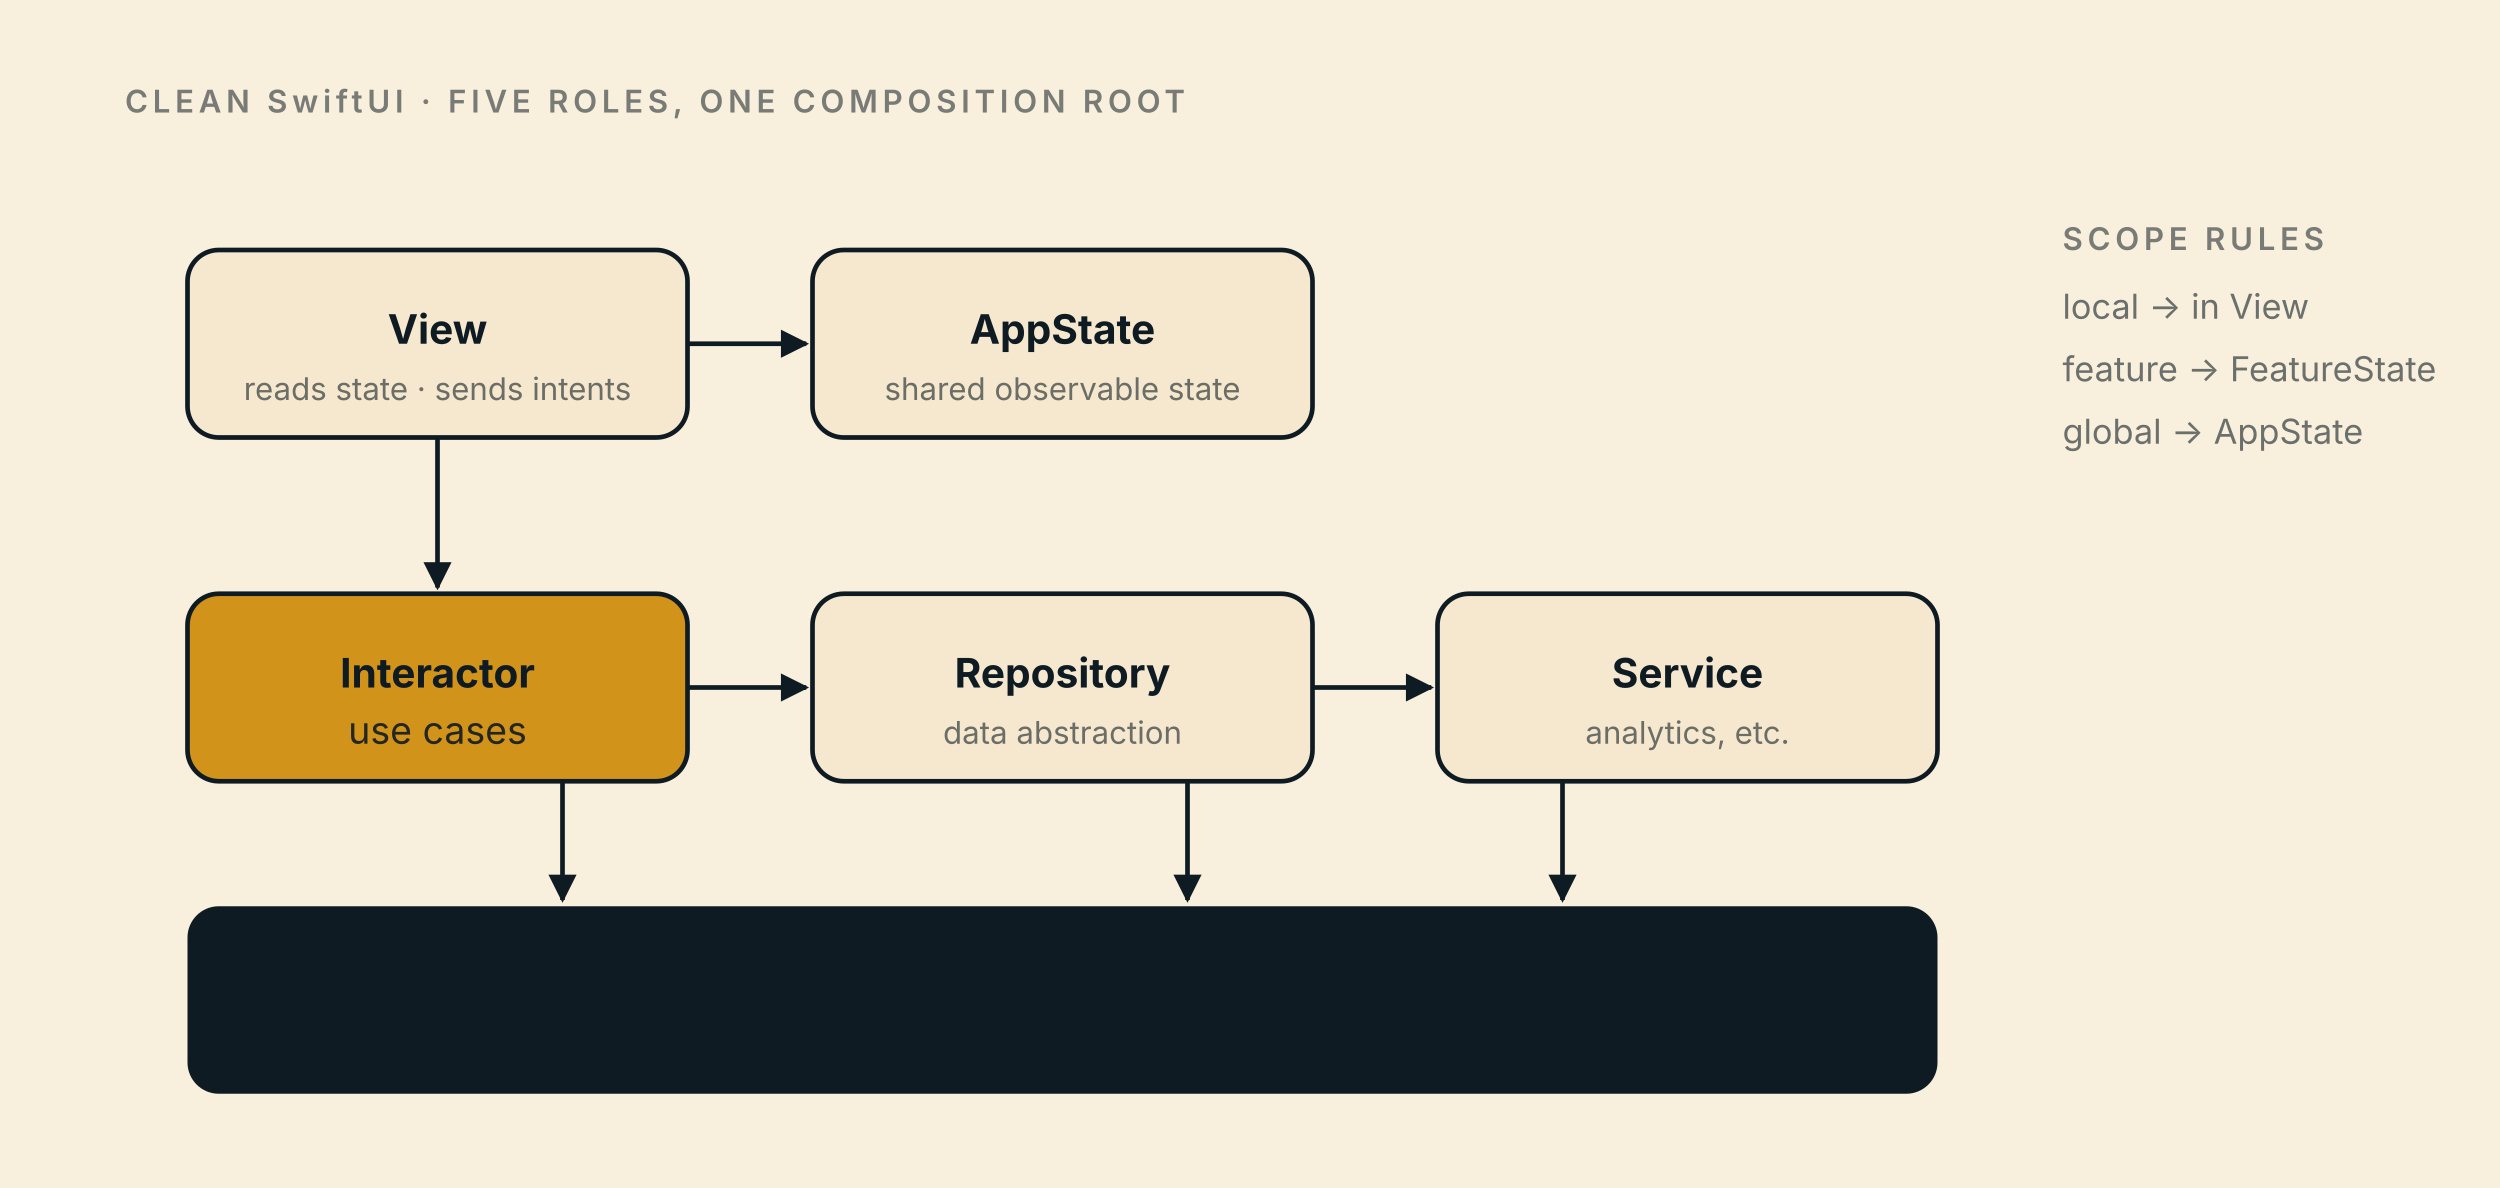
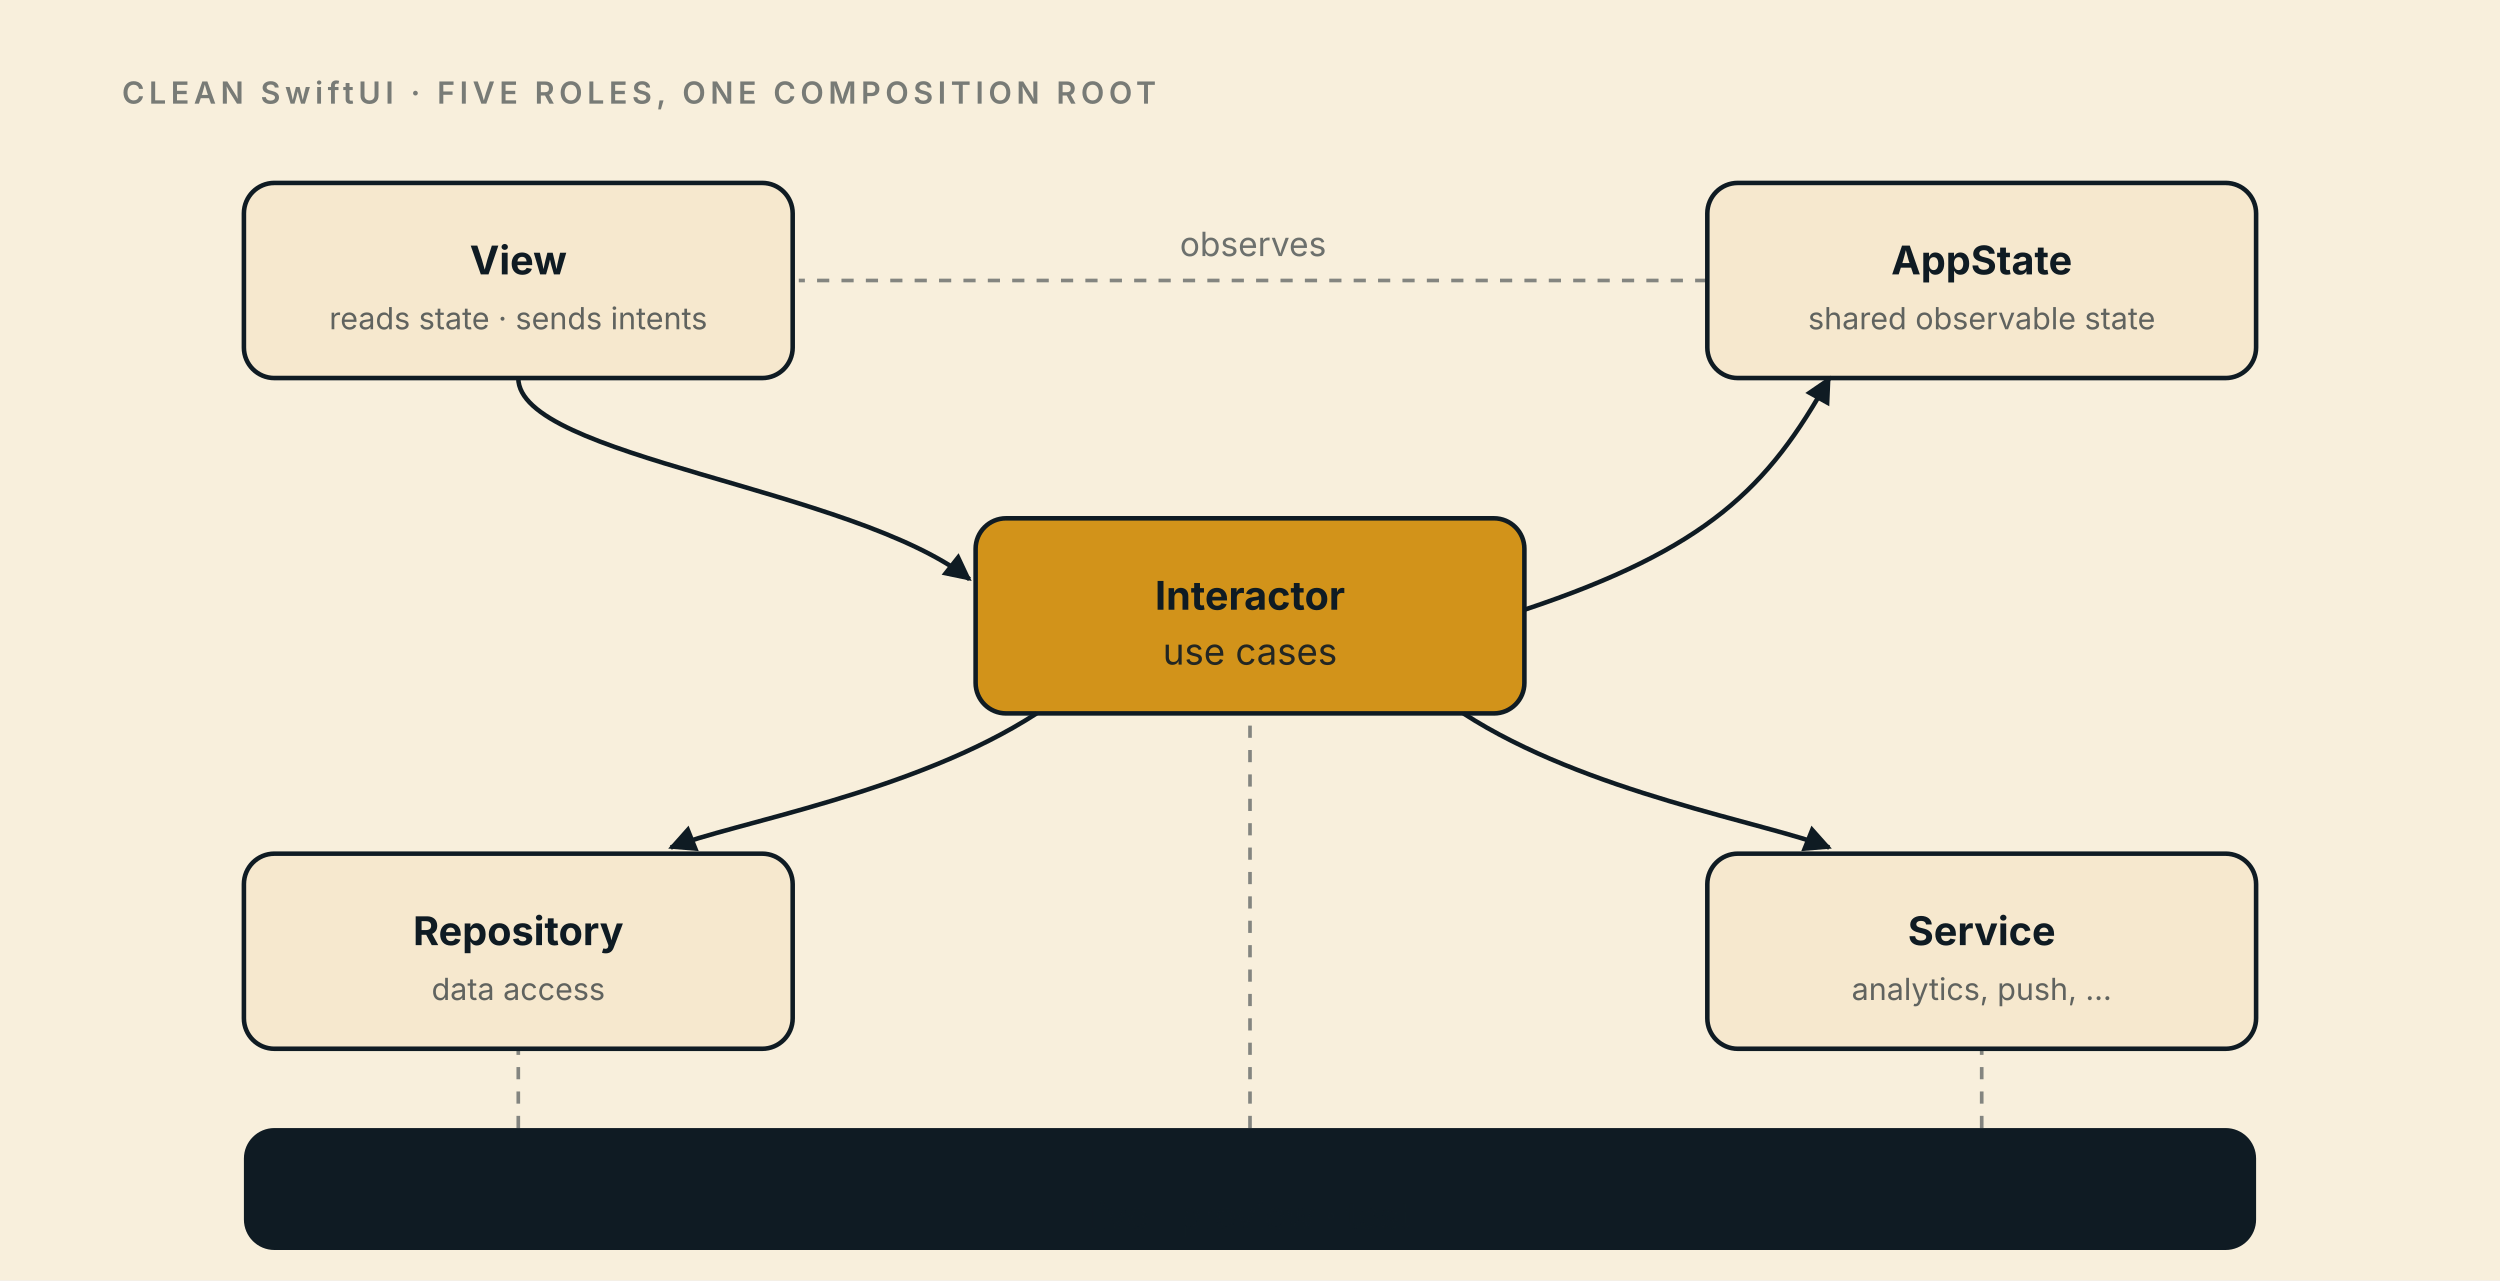
- <svg xmlns="http://www.w3.org/2000/svg" viewBox="0 0 800 380" font-family="-apple-system, system-ui, sans-serif">
+ <svg xmlns="http://www.w3.org/2000/svg" viewBox="0 0 820 420" font-family="-apple-system, system-ui, sans-serif">
  <defs>
    <style>
      .bg{fill:#F8EFDC}
      .box{fill:#F6E8CE;stroke:#0F1B23;stroke-width:1.5}
      .gold{fill:#D2931A;stroke:#0F1B23;stroke-width:1.5}
      .arrow{stroke:#0F1B23;stroke-width:1.5;fill:none;marker-end:url(#a)}
+       .dashed{stroke:#0F1B23;stroke-width:1.2;fill:none;stroke-dasharray:4 4;opacity:.5}
      text{fill:#0F1B23;font-size:12px}
      .cap{font-size:10px;letter-spacing:1.5px;opacity:.55;font-weight:600}
      .h{font-size:13px;font-weight:700}
-       .sub{font-size:10px;opacity:.6}
+       .sub{font-size:10px;opacity:.65}
      .muted{fill:#0F1B23;opacity:.6;font-size:11px}
    </style>
    <marker id="a" viewBox="0 0 10 10" refX="9" refY="5" markerWidth="6" markerHeight="6" orient="auto">
      <path d="M0,0 L10,5 L0,10 z" fill="#0F1B23" />
    </marker>
  </defs>
-   <rect class="bg" width="800" height="380" />
-   <text class="cap" x="40" y="36">CLEAN SwiftUI  ·  FIVE ROLES, ONE COMPOSITION ROOT</text>
-   <rect class="box" x="60" y="80" width="160" height="60" rx="10" />
-   <text class="h" x="140" y="110" text-anchor="middle">View</text>
-   <text class="sub" x="140" y="128" text-anchor="middle">reads state · sends intents</text>
-   <rect class="box" x="260" y="80" width="160" height="60" rx="10" />
-   <text class="h" x="340" y="110" text-anchor="middle">AppState</text>
-   <text class="sub" x="340" y="128" text-anchor="middle">shared observable state</text>
-   <rect class="gold" x="60" y="190" width="160" height="60" rx="10" />
-   <text class="h" x="140" y="220" text-anchor="middle" fill="#fff">Interactor</text>
-   <text x="140" y="238" text-anchor="middle" fill="#fff" font-size="10" opacity=".9">use cases</text>
-   <rect class="box" x="260" y="190" width="160" height="60" rx="10" />
-   <text class="h" x="340" y="220" text-anchor="middle">Repository</text>
-   <text class="sub" x="340" y="238" text-anchor="middle">data abstraction</text>
-   <rect class="box" x="460" y="190" width="160" height="60" rx="10" />
-   <text class="h" x="540" y="220" text-anchor="middle">Service</text>
-   <text class="sub" x="540" y="238" text-anchor="middle">analytics, etc.</text>
-   <rect x="60" y="290" width="560" height="60" rx="10" fill="#0F1B23" />
-   <text class="h" x="340" y="320" text-anchor="middle" fill="#F8EFDC">DIContainer  ·  composition root</text>
-   <text x="340" y="338" text-anchor="middle" fill="#F8EFDC" font-size="10" opacity=".7">live · preview · test</text>
-   <line class="arrow" x1="140" y1="140" x2="140" y2="188" />
-   <line class="arrow" x1="220" y1="220" x2="258" y2="220" />
-   <line class="arrow" x1="420" y1="220" x2="458" y2="220" />
-   <line class="arrow" x1="220" y1="110" x2="258" y2="110" />
-   <line class="arrow" x1="180" y1="250" x2="180" y2="288" />
-   <line class="arrow" x1="380" y1="250" x2="380" y2="288" />
-   <line class="arrow" x1="500" y1="250" x2="500" y2="288" />
-   <g transform="translate(660,80)">
-     <text class="cap" x="0" y="0">SCOPE RULES</text>
-     <text class="muted" x="0" y="22">local → in View</text>
-     <text class="muted" x="0" y="42">feature → FeatureState</text>
-     <text class="muted" x="0" y="62">global → AppState</text>
-   </g>
+   <rect class="bg" width="820" height="420" />
+   <text class="cap" x="40" y="34">CLEAN SwiftUI  ·  FIVE ROLES, ONE COMPOSITION ROOT</text>
+   <rect class="box" x="80" y="60" width="180" height="64" rx="10" />
+   <text class="h" x="170" y="90" text-anchor="middle">View</text>
+   <text class="sub" x="170" y="108" text-anchor="middle">reads state · sends intents</text>
+   <rect class="box" x="560" y="60" width="180" height="64" rx="10" />
+   <text class="h" x="650" y="90" text-anchor="middle">AppState</text>
+   <text class="sub" x="650" y="108" text-anchor="middle">shared observable state</text>
+   <rect class="gold" x="320" y="170" width="180" height="64" rx="10" />
+   <text class="h" x="410" y="200" text-anchor="middle" fill="#fff">Interactor</text>
+   <text x="410" y="218" text-anchor="middle" fill="#fff" font-size="10" opacity=".9">use cases</text>
+   <rect class="box" x="80" y="280" width="180" height="64" rx="10" />
+   <text class="h" x="170" y="310" text-anchor="middle">Repository</text>
+   <text class="sub" x="170" y="328" text-anchor="middle">data access</text>
+   <rect class="box" x="560" y="280" width="180" height="64" rx="10" />
+   <text class="h" x="650" y="310" text-anchor="middle">Service</text>
+   <text class="sub" x="650" y="328" text-anchor="middle">analytics, push, …</text>
+   <path class="arrow" d="M170,124 C170,150 280,160 318,190" />
+   <path class="arrow" d="M500,200 C560,180 580,160 600,124" />
+   <path class="dashed" d="M560,92 L262,92" />
+   <text class="muted" x="411" y="84" text-anchor="middle">observes</text>
+   <path class="arrow" d="M340,234 C300,260 240,270 220,278" />
+   <path class="arrow" d="M480,234 C520,260 580,270 600,278" />
+   <rect x="80" y="370" width="660" height="40" rx="10" fill="#0F1B23" />
+   <text class="h" x="410" y="389" text-anchor="middle" fill="#F8EFDC">DIContainer · composition root</text>
+   <text x="410" y="403" text-anchor="middle" fill="#F8EFDC" font-size="10" opacity=".7">live · preview · test</text>
+   <line class="dashed" x1="170" y1="370" x2="170" y2="344" />
+   <line class="dashed" x1="410" y1="370" x2="410" y2="234" />
+   <line class="dashed" x1="650" y1="370" x2="650" y2="344" />
</svg>
